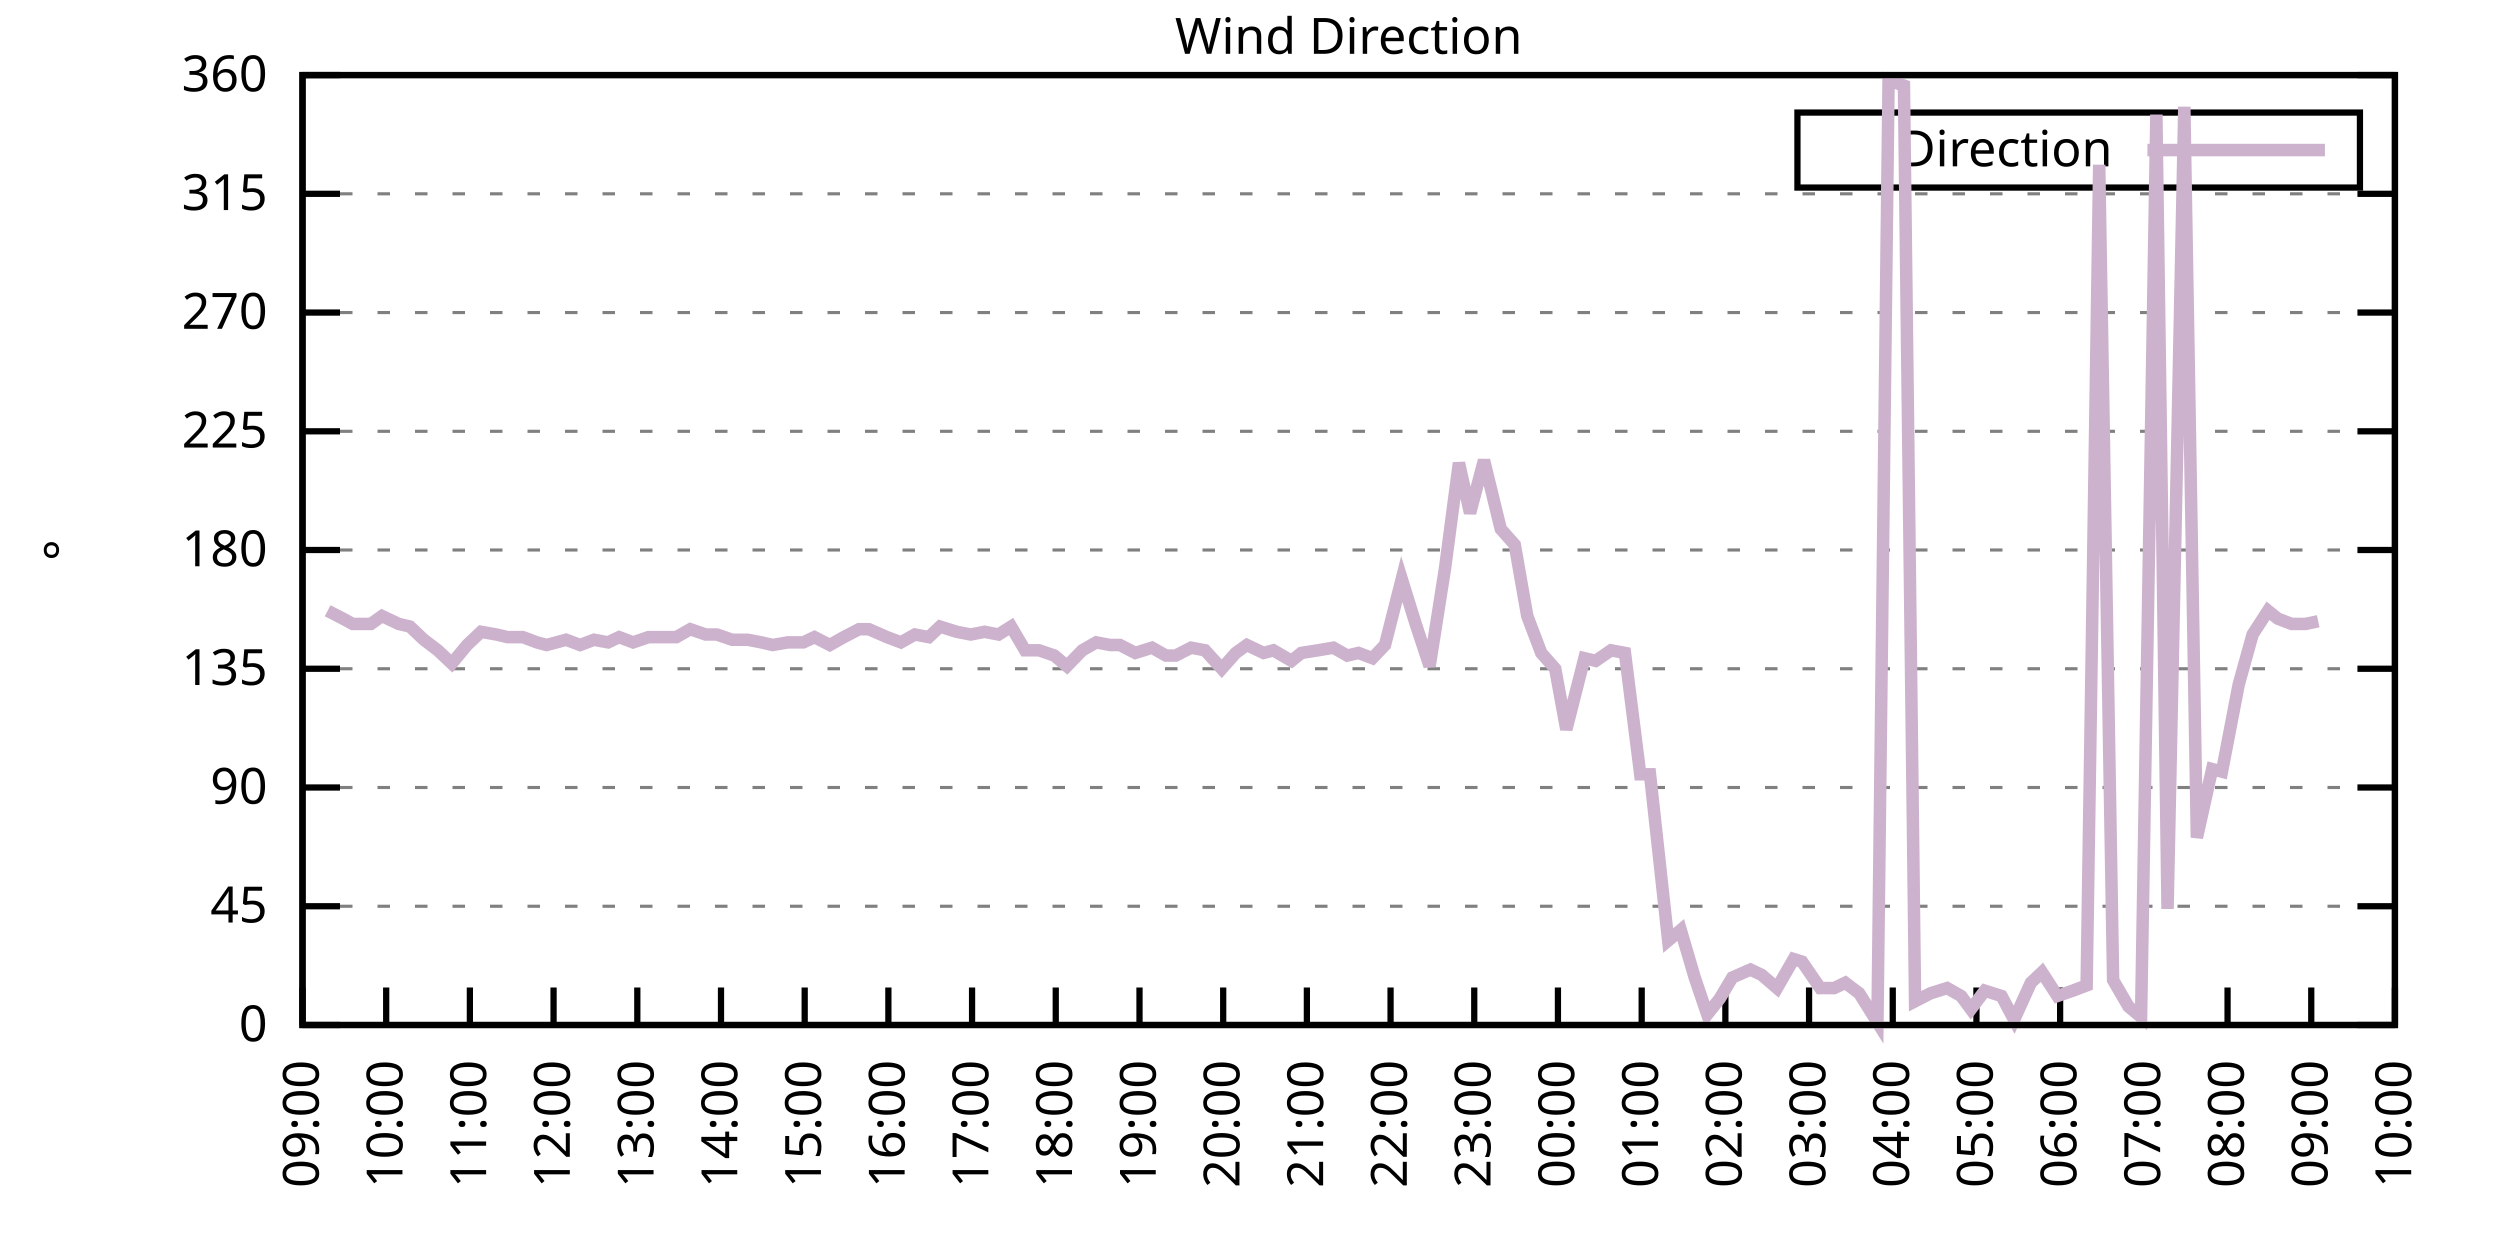
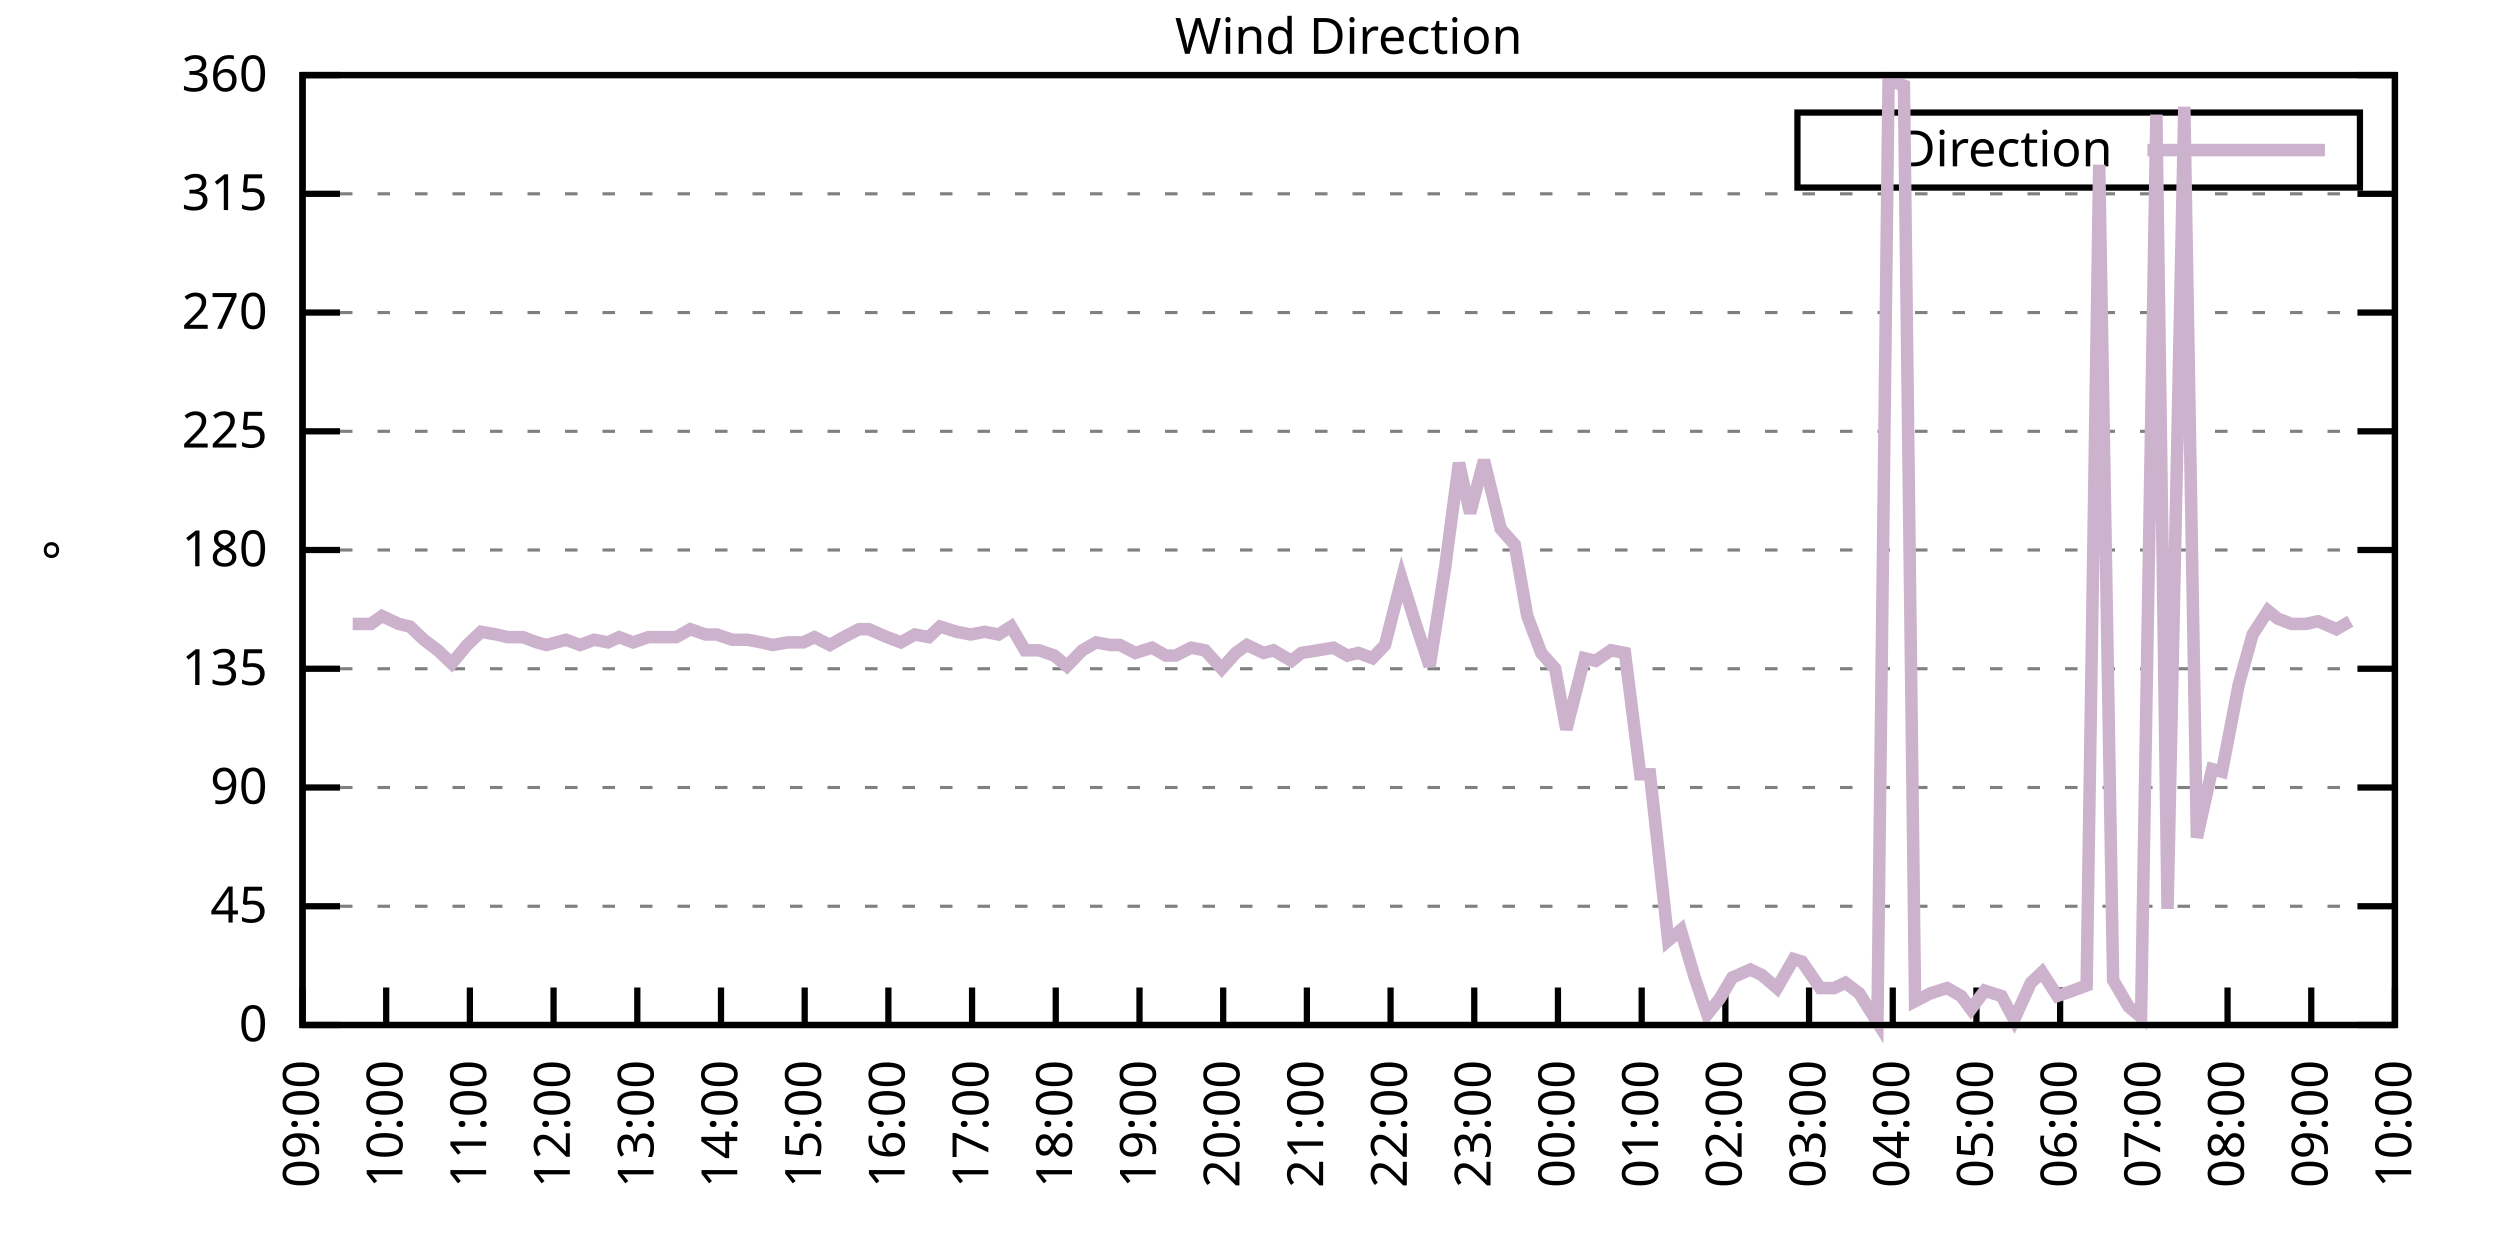
<svg xmlns="http://www.w3.org/2000/svg" xmlns:xlink="http://www.w3.org/1999/xlink" width="400" height="200" viewBox="0 0 400 200">
  <g id="gnuplot_canvas">
    <rect x="0" y="0" width="400" height="200" fill="none" />
    <defs>
      <circle id="gpDot" r="0.5" stroke-width="0.5" stroke="currentColor" />
      <path id="gpPt0" stroke-width="0.333" stroke="currentColor" d="M-1,0 h2 M0,-1 v2" />
      <path id="gpPt1" stroke-width="0.333" stroke="currentColor" d="M-1,-1 L1,1 M1,-1 L-1,1" />
      <path id="gpPt2" stroke-width="0.333" stroke="currentColor" d="M-1,0 L1,0 M0,-1 L0,1 M-1,-1 L1,1 M-1,1 L1,-1" />
      <rect id="gpPt3" stroke-width="0.333" stroke="currentColor" x="-1" y="-1" width="2" height="2" />
      <rect id="gpPt4" stroke-width="0.333" stroke="currentColor" fill="currentColor" x="-1" y="-1" width="2" height="2" />
      <circle id="gpPt5" stroke-width="0.333" stroke="currentColor" cx="0" cy="0" r="1" />
      <use xlink:href="#gpPt5" id="gpPt6" fill="currentColor" stroke="none" />
      <path id="gpPt7" stroke-width="0.333" stroke="currentColor" d="M0,-1.33 L-1.33,0.67 L1.33,0.67 z" />
      <use xlink:href="#gpPt7" id="gpPt8" fill="currentColor" stroke="none" />
      <use xlink:href="#gpPt7" id="gpPt9" stroke="currentColor" transform="rotate(180)" />
      <use xlink:href="#gpPt9" id="gpPt10" fill="currentColor" stroke="none" />
      <use xlink:href="#gpPt3" id="gpPt11" stroke="currentColor" transform="rotate(45)" />
      <use xlink:href="#gpPt11" id="gpPt12" fill="currentColor" stroke="none" />
      <path id="gpPt13" stroke-width="0.333" stroke="currentColor" d="M0,1.330 L1.265,0.411 L0.782,-1.067 L-0.782,-1.076 L-1.265,0.411 z" />
      <use xlink:href="#gpPt13" id="gpPt14" fill="currentColor" stroke="none" />
      <filter id="textbox" filterUnits="objectBoundingBox" x="0" y="0" height="1" width="1">
        <feFlood flood-color="white" flood-opacity="1" result="bgnd" />
        <feComposite in="SourceGraphic" in2="bgnd" operator="atop" />
      </filter>
      <filter id="greybox" filterUnits="objectBoundingBox" x="0" y="0" height="1" width="1">
        <feFlood flood-color="lightgrey" flood-opacity="1" result="grey" />
        <feComposite in="SourceGraphic" in2="grey" operator="atop" />
      </filter>
    </defs>
    <g fill="none" color="white" stroke="currentColor" stroke-width="1.00" stroke-linecap="butt" stroke-linejoin="miter">
</g>
    <g fill="none" color="black" stroke="currentColor" stroke-width="1.00" stroke-linecap="butt" stroke-linejoin="miter">
      <g stroke="none" shape-rendering="crispEdges">
        <polygon fill="rgb(255, 255, 255)" points="48.40,164.00 383.18,164.00 383.18,12.02 48.40,12.02 " />
      </g>
    </g>
    <g fill="none" color="black" stroke="currentColor" stroke-width="1.00" stroke-linecap="butt" stroke-linejoin="miter">
</g>
    <g fill="none" color="black" stroke="black" stroke-width="0.50" stroke-linecap="butt" stroke-linejoin="miter">
</g>
    <g fill="none" color="gray" stroke="currentColor" stroke-width="0.50" stroke-linecap="butt" stroke-linejoin="miter">
      <path stroke="gray" stroke-dasharray="2,4" class="gridline" d="M48.40,164.00 L383.19,164.00  " />
    </g>
    <g fill="none" color="gray" stroke="gray" stroke-width="1.00" stroke-linecap="butt" stroke-linejoin="miter">
</g>
    <g fill="none" color="black" stroke="currentColor" stroke-width="1.00" stroke-linecap="butt" stroke-linejoin="miter">
      <path stroke="black" d="M48.40,164.00 L54.40,164.00 M383.19,164.00 L377.19,164.00  " />
      <g transform="translate(42.80,166.60)" stroke="none" fill="black" font-family="Sans" font-size="8.00" text-anchor="end">
        <text>
          <tspan font-family="Sans"> 0</tspan>
        </text>
      </g>
    </g>
    <g fill="none" color="black" stroke="currentColor" stroke-width="1.00" stroke-linecap="butt" stroke-linejoin="miter">
</g>
    <g fill="none" color="black" stroke="black" stroke-width="0.50" stroke-linecap="butt" stroke-linejoin="miter">
</g>
    <g fill="none" color="gray" stroke="currentColor" stroke-width="0.50" stroke-linecap="butt" stroke-linejoin="miter">
      <path stroke="gray" stroke-dasharray="2,4" class="gridline" d="M48.40,145.00 L383.19,145.00  " />
    </g>
    <g fill="none" color="gray" stroke="gray" stroke-width="1.00" stroke-linecap="butt" stroke-linejoin="miter">
</g>
    <g fill="none" color="black" stroke="currentColor" stroke-width="1.00" stroke-linecap="butt" stroke-linejoin="miter">
      <path stroke="black" d="M48.40,145.00 L54.40,145.00 M383.19,145.00 L377.19,145.00  " />
      <g transform="translate(42.80,147.60)" stroke="none" fill="black" font-family="Sans" font-size="8.00" text-anchor="end">
        <text>
          <tspan font-family="Sans"> 45</tspan>
        </text>
      </g>
    </g>
    <g fill="none" color="black" stroke="currentColor" stroke-width="1.00" stroke-linecap="butt" stroke-linejoin="miter">
</g>
    <g fill="none" color="black" stroke="black" stroke-width="0.50" stroke-linecap="butt" stroke-linejoin="miter">
</g>
    <g fill="none" color="gray" stroke="currentColor" stroke-width="0.50" stroke-linecap="butt" stroke-linejoin="miter">
      <path stroke="gray" stroke-dasharray="2,4" class="gridline" d="M48.40,126.00 L383.19,126.00  " />
    </g>
    <g fill="none" color="gray" stroke="gray" stroke-width="1.00" stroke-linecap="butt" stroke-linejoin="miter">
</g>
    <g fill="none" color="black" stroke="currentColor" stroke-width="1.00" stroke-linecap="butt" stroke-linejoin="miter">
      <path stroke="black" d="M48.40,126.00 L54.40,126.00 M383.19,126.00 L377.19,126.00  " />
      <g transform="translate(42.80,128.60)" stroke="none" fill="black" font-family="Sans" font-size="8.00" text-anchor="end">
        <text>
          <tspan font-family="Sans"> 90</tspan>
        </text>
      </g>
    </g>
    <g fill="none" color="black" stroke="currentColor" stroke-width="1.00" stroke-linecap="butt" stroke-linejoin="miter">
</g>
    <g fill="none" color="black" stroke="black" stroke-width="0.50" stroke-linecap="butt" stroke-linejoin="miter">
</g>
    <g fill="none" color="gray" stroke="currentColor" stroke-width="0.50" stroke-linecap="butt" stroke-linejoin="miter">
      <path stroke="gray" stroke-dasharray="2,4" class="gridline" d="M48.40,107.00 L383.19,107.00  " />
    </g>
    <g fill="none" color="gray" stroke="gray" stroke-width="1.00" stroke-linecap="butt" stroke-linejoin="miter">
</g>
    <g fill="none" color="black" stroke="currentColor" stroke-width="1.00" stroke-linecap="butt" stroke-linejoin="miter">
      <path stroke="black" d="M48.40,107.00 L54.40,107.00 M383.19,107.00 L377.19,107.00  " />
      <g transform="translate(42.80,109.60)" stroke="none" fill="black" font-family="Sans" font-size="8.00" text-anchor="end">
        <text>
          <tspan font-family="Sans"> 135</tspan>
        </text>
      </g>
    </g>
    <g fill="none" color="black" stroke="currentColor" stroke-width="1.00" stroke-linecap="butt" stroke-linejoin="miter">
</g>
    <g fill="none" color="black" stroke="black" stroke-width="0.50" stroke-linecap="butt" stroke-linejoin="miter">
</g>
    <g fill="none" color="gray" stroke="currentColor" stroke-width="0.50" stroke-linecap="butt" stroke-linejoin="miter">
      <path stroke="gray" stroke-dasharray="2,4" class="gridline" d="M48.40,88.00 L383.19,88.00  " />
    </g>
    <g fill="none" color="gray" stroke="gray" stroke-width="1.00" stroke-linecap="butt" stroke-linejoin="miter">
</g>
    <g fill="none" color="black" stroke="currentColor" stroke-width="1.00" stroke-linecap="butt" stroke-linejoin="miter">
      <path stroke="black" d="M48.40,88.00 L54.40,88.00 M383.19,88.00 L377.19,88.00  " />
      <g transform="translate(42.80,90.60)" stroke="none" fill="black" font-family="Sans" font-size="8.00" text-anchor="end">
        <text>
          <tspan font-family="Sans"> 180</tspan>
        </text>
      </g>
    </g>
    <g fill="none" color="black" stroke="currentColor" stroke-width="1.00" stroke-linecap="butt" stroke-linejoin="miter">
</g>
    <g fill="none" color="black" stroke="black" stroke-width="0.50" stroke-linecap="butt" stroke-linejoin="miter">
</g>
    <g fill="none" color="gray" stroke="currentColor" stroke-width="0.50" stroke-linecap="butt" stroke-linejoin="miter">
      <path stroke="gray" stroke-dasharray="2,4" class="gridline" d="M48.40,69.01 L383.19,69.01  " />
    </g>
    <g fill="none" color="gray" stroke="gray" stroke-width="1.00" stroke-linecap="butt" stroke-linejoin="miter">
</g>
    <g fill="none" color="black" stroke="currentColor" stroke-width="1.00" stroke-linecap="butt" stroke-linejoin="miter">
      <path stroke="black" d="M48.40,69.01 L54.40,69.01 M383.19,69.01 L377.19,69.01  " />
      <g transform="translate(42.80,71.61)" stroke="none" fill="black" font-family="Sans" font-size="8.00" text-anchor="end">
        <text>
          <tspan font-family="Sans"> 225</tspan>
        </text>
      </g>
    </g>
    <g fill="none" color="black" stroke="currentColor" stroke-width="1.00" stroke-linecap="butt" stroke-linejoin="miter">
</g>
    <g fill="none" color="black" stroke="black" stroke-width="0.50" stroke-linecap="butt" stroke-linejoin="miter">
</g>
    <g fill="none" color="gray" stroke="currentColor" stroke-width="0.50" stroke-linecap="butt" stroke-linejoin="miter">
      <path stroke="gray" stroke-dasharray="2,4" class="gridline" d="M48.40,50.01 L383.19,50.01  " />
    </g>
    <g fill="none" color="gray" stroke="gray" stroke-width="1.00" stroke-linecap="butt" stroke-linejoin="miter">
</g>
    <g fill="none" color="black" stroke="currentColor" stroke-width="1.00" stroke-linecap="butt" stroke-linejoin="miter">
      <path stroke="black" d="M48.40,50.01 L54.40,50.01 M383.19,50.01 L377.19,50.01  " />
      <g transform="translate(42.80,52.61)" stroke="none" fill="black" font-family="Sans" font-size="8.00" text-anchor="end">
        <text>
          <tspan font-family="Sans"> 270</tspan>
        </text>
      </g>
    </g>
    <g fill="none" color="black" stroke="currentColor" stroke-width="1.00" stroke-linecap="butt" stroke-linejoin="miter">
</g>
    <g fill="none" color="black" stroke="black" stroke-width="0.50" stroke-linecap="butt" stroke-linejoin="miter">
</g>
    <g fill="none" color="gray" stroke="currentColor" stroke-width="0.50" stroke-linecap="butt" stroke-linejoin="miter">
      <path stroke="gray" stroke-dasharray="2,4" class="gridline" d="M48.40,31.01 L383.19,31.01  " />
    </g>
    <g fill="none" color="gray" stroke="gray" stroke-width="1.00" stroke-linecap="butt" stroke-linejoin="miter">
</g>
    <g fill="none" color="black" stroke="currentColor" stroke-width="1.00" stroke-linecap="butt" stroke-linejoin="miter">
      <path stroke="black" d="M48.40,31.01 L54.40,31.01 M383.19,31.01 L377.19,31.01  " />
      <g transform="translate(42.80,33.61)" stroke="none" fill="black" font-family="Sans" font-size="8.00" text-anchor="end">
        <text>
          <tspan font-family="Sans"> 315</tspan>
        </text>
      </g>
    </g>
    <g fill="none" color="black" stroke="currentColor" stroke-width="1.00" stroke-linecap="butt" stroke-linejoin="miter">
</g>
    <g fill="none" color="black" stroke="black" stroke-width="0.50" stroke-linecap="butt" stroke-linejoin="miter">
</g>
    <g fill="none" color="gray" stroke="currentColor" stroke-width="0.50" stroke-linecap="butt" stroke-linejoin="miter">
      <path stroke="gray" stroke-dasharray="2,4" class="gridline" d="M48.40,12.01 L383.19,12.01  " />
    </g>
    <g fill="none" color="gray" stroke="gray" stroke-width="1.00" stroke-linecap="butt" stroke-linejoin="miter">
</g>
    <g fill="none" color="black" stroke="currentColor" stroke-width="1.00" stroke-linecap="butt" stroke-linejoin="miter">
      <path stroke="black" d="M48.40,12.01 L54.40,12.01 M383.19,12.01 L377.19,12.01  " />
      <g transform="translate(42.80,14.61)" stroke="none" fill="black" font-family="Sans" font-size="8.00" text-anchor="end">
        <text>
          <tspan font-family="Sans"> 360</tspan>
        </text>
      </g>
    </g>
    <g fill="none" color="black" stroke="currentColor" stroke-width="1.00" stroke-linecap="butt" stroke-linejoin="miter">
      <path stroke="black" d="M48.40,164.00 L48.40,158.00  " />
      <g transform="translate(51.00,169.60) rotate(270.00)" stroke="none" fill="black" font-family="Sans" font-size="8.00" text-anchor="end">
        <text>
          <tspan font-family="Sans">09:00</tspan>
        </text>
      </g>
    </g>
    <g fill="none" color="black" stroke="currentColor" stroke-width="1.00" stroke-linecap="butt" stroke-linejoin="miter">
      <path stroke="black" d="M61.79,164.00 L61.79,158.00  " />
      <g transform="translate(64.39,169.60) rotate(270.00)" stroke="none" fill="black" font-family="Sans" font-size="8.00" text-anchor="end">
        <text>
          <tspan font-family="Sans">10:00</tspan>
        </text>
      </g>
    </g>
    <g fill="none" color="black" stroke="currentColor" stroke-width="1.00" stroke-linecap="butt" stroke-linejoin="miter">
      <path stroke="black" d="M75.18,164.00 L75.18,158.00  " />
      <g transform="translate(77.78,169.60) rotate(270.00)" stroke="none" fill="black" font-family="Sans" font-size="8.00" text-anchor="end">
        <text>
          <tspan font-family="Sans">11:00</tspan>
        </text>
      </g>
    </g>
    <g fill="none" color="black" stroke="currentColor" stroke-width="1.00" stroke-linecap="butt" stroke-linejoin="miter">
      <path stroke="black" d="M88.57,164.00 L88.57,158.00  " />
      <g transform="translate(91.17,169.60) rotate(270.00)" stroke="none" fill="black" font-family="Sans" font-size="8.00" text-anchor="end">
        <text>
          <tspan font-family="Sans">12:00</tspan>
        </text>
      </g>
    </g>
    <g fill="none" color="black" stroke="currentColor" stroke-width="1.00" stroke-linecap="butt" stroke-linejoin="miter">
      <path stroke="black" d="M101.97,164.00 L101.97,158.00  " />
      <g transform="translate(104.57,169.60) rotate(270.00)" stroke="none" fill="black" font-family="Sans" font-size="8.00" text-anchor="end">
        <text>
          <tspan font-family="Sans">13:00</tspan>
        </text>
      </g>
    </g>
    <g fill="none" color="black" stroke="currentColor" stroke-width="1.00" stroke-linecap="butt" stroke-linejoin="miter">
      <path stroke="black" d="M115.36,164.00 L115.36,158.00  " />
      <g transform="translate(117.96,169.60) rotate(270.00)" stroke="none" fill="black" font-family="Sans" font-size="8.00" text-anchor="end">
        <text>
          <tspan font-family="Sans">14:00</tspan>
        </text>
      </g>
    </g>
    <g fill="none" color="black" stroke="currentColor" stroke-width="1.00" stroke-linecap="butt" stroke-linejoin="miter">
      <path stroke="black" d="M128.75,164.00 L128.75,158.00  " />
      <g transform="translate(131.35,169.60) rotate(270.00)" stroke="none" fill="black" font-family="Sans" font-size="8.00" text-anchor="end">
        <text>
          <tspan font-family="Sans">15:00</tspan>
        </text>
      </g>
    </g>
    <g fill="none" color="black" stroke="currentColor" stroke-width="1.00" stroke-linecap="butt" stroke-linejoin="miter">
      <path stroke="black" d="M142.14,164.00 L142.14,158.00  " />
      <g transform="translate(144.74,169.60) rotate(270.00)" stroke="none" fill="black" font-family="Sans" font-size="8.00" text-anchor="end">
        <text>
          <tspan font-family="Sans">16:00</tspan>
        </text>
      </g>
    </g>
    <g fill="none" color="black" stroke="currentColor" stroke-width="1.00" stroke-linecap="butt" stroke-linejoin="miter">
      <path stroke="black" d="M155.53,164.00 L155.53,158.00  " />
      <g transform="translate(158.13,169.60) rotate(270.00)" stroke="none" fill="black" font-family="Sans" font-size="8.00" text-anchor="end">
        <text>
          <tspan font-family="Sans">17:00</tspan>
        </text>
      </g>
    </g>
    <g fill="none" color="black" stroke="currentColor" stroke-width="1.00" stroke-linecap="butt" stroke-linejoin="miter">
      <path stroke="black" d="M168.92,164.00 L168.92,158.00  " />
      <g transform="translate(171.52,169.60) rotate(270.00)" stroke="none" fill="black" font-family="Sans" font-size="8.00" text-anchor="end">
        <text>
          <tspan font-family="Sans">18:00</tspan>
        </text>
      </g>
    </g>
    <g fill="none" color="black" stroke="currentColor" stroke-width="1.00" stroke-linecap="butt" stroke-linejoin="miter">
      <path stroke="black" d="M182.32,164.00 L182.32,158.00  " />
      <g transform="translate(184.92,169.60) rotate(270.00)" stroke="none" fill="black" font-family="Sans" font-size="8.00" text-anchor="end">
        <text>
          <tspan font-family="Sans">19:00</tspan>
        </text>
      </g>
    </g>
    <g fill="none" color="black" stroke="currentColor" stroke-width="1.00" stroke-linecap="butt" stroke-linejoin="miter">
      <path stroke="black" d="M195.71,164.00 L195.71,158.00  " />
      <g transform="translate(198.31,169.60) rotate(270.00)" stroke="none" fill="black" font-family="Sans" font-size="8.00" text-anchor="end">
        <text>
          <tspan font-family="Sans">20:00</tspan>
        </text>
      </g>
    </g>
    <g fill="none" color="black" stroke="currentColor" stroke-width="1.00" stroke-linecap="butt" stroke-linejoin="miter">
      <path stroke="black" d="M209.10,164.00 L209.10,158.00  " />
      <g transform="translate(211.70,169.60) rotate(270.00)" stroke="none" fill="black" font-family="Sans" font-size="8.00" text-anchor="end">
        <text>
          <tspan font-family="Sans">21:00</tspan>
        </text>
      </g>
    </g>
    <g fill="none" color="black" stroke="currentColor" stroke-width="1.00" stroke-linecap="butt" stroke-linejoin="miter">
      <path stroke="black" d="M222.49,164.00 L222.49,158.00  " />
      <g transform="translate(225.09,169.60) rotate(270.00)" stroke="none" fill="black" font-family="Sans" font-size="8.00" text-anchor="end">
        <text>
          <tspan font-family="Sans">22:00</tspan>
        </text>
      </g>
    </g>
    <g fill="none" color="black" stroke="currentColor" stroke-width="1.00" stroke-linecap="butt" stroke-linejoin="miter">
      <path stroke="black" d="M235.88,164.00 L235.88,158.00  " />
      <g transform="translate(238.48,169.60) rotate(270.00)" stroke="none" fill="black" font-family="Sans" font-size="8.00" text-anchor="end">
        <text>
          <tspan font-family="Sans">23:00</tspan>
        </text>
      </g>
    </g>
    <g fill="none" color="black" stroke="currentColor" stroke-width="1.00" stroke-linecap="butt" stroke-linejoin="miter">
      <path stroke="black" d="M249.27,164.00 L249.27,158.00  " />
      <g transform="translate(251.87,169.60) rotate(270.00)" stroke="none" fill="black" font-family="Sans" font-size="8.00" text-anchor="end">
        <text>
          <tspan font-family="Sans">00:00</tspan>
        </text>
      </g>
    </g>
    <g fill="none" color="black" stroke="currentColor" stroke-width="1.00" stroke-linecap="butt" stroke-linejoin="miter">
      <path stroke="black" d="M262.67,164.00 L262.67,158.00  " />
      <g transform="translate(265.27,169.60) rotate(270.00)" stroke="none" fill="black" font-family="Sans" font-size="8.00" text-anchor="end">
        <text>
          <tspan font-family="Sans">01:00</tspan>
        </text>
      </g>
    </g>
    <g fill="none" color="black" stroke="currentColor" stroke-width="1.00" stroke-linecap="butt" stroke-linejoin="miter">
      <path stroke="black" d="M276.06,164.00 L276.06,158.00  " />
      <g transform="translate(278.66,169.60) rotate(270.00)" stroke="none" fill="black" font-family="Sans" font-size="8.00" text-anchor="end">
        <text>
          <tspan font-family="Sans">02:00</tspan>
        </text>
      </g>
    </g>
    <g fill="none" color="black" stroke="currentColor" stroke-width="1.00" stroke-linecap="butt" stroke-linejoin="miter">
      <path stroke="black" d="M289.45,164.00 L289.45,158.00  " />
      <g transform="translate(292.05,169.60) rotate(270.00)" stroke="none" fill="black" font-family="Sans" font-size="8.00" text-anchor="end">
        <text>
          <tspan font-family="Sans">03:00</tspan>
        </text>
      </g>
    </g>
    <g fill="none" color="black" stroke="currentColor" stroke-width="1.00" stroke-linecap="butt" stroke-linejoin="miter">
      <path stroke="black" d="M302.84,164.00 L302.84,158.00  " />
      <g transform="translate(305.44,169.60) rotate(270.00)" stroke="none" fill="black" font-family="Sans" font-size="8.00" text-anchor="end">
        <text>
          <tspan font-family="Sans">04:00</tspan>
        </text>
      </g>
    </g>
    <g fill="none" color="black" stroke="currentColor" stroke-width="1.00" stroke-linecap="butt" stroke-linejoin="miter">
      <path stroke="black" d="M316.23,164.00 L316.23,158.00  " />
      <g transform="translate(318.83,169.60) rotate(270.00)" stroke="none" fill="black" font-family="Sans" font-size="8.00" text-anchor="end">
        <text>
          <tspan font-family="Sans">05:00</tspan>
        </text>
      </g>
    </g>
    <g fill="none" color="black" stroke="currentColor" stroke-width="1.00" stroke-linecap="butt" stroke-linejoin="miter">
      <path stroke="black" d="M329.62,164.00 L329.62,158.00  " />
      <g transform="translate(332.22,169.60) rotate(270.00)" stroke="none" fill="black" font-family="Sans" font-size="8.00" text-anchor="end">
        <text>
          <tspan font-family="Sans">06:00</tspan>
        </text>
      </g>
    </g>
    <g fill="none" color="black" stroke="currentColor" stroke-width="1.00" stroke-linecap="butt" stroke-linejoin="miter">
      <path stroke="black" d="M343.02,164.00 L343.02,158.00  " />
      <g transform="translate(345.62,169.60) rotate(270.00)" stroke="none" fill="black" font-family="Sans" font-size="8.00" text-anchor="end">
        <text>
          <tspan font-family="Sans">07:00</tspan>
        </text>
      </g>
    </g>
    <g fill="none" color="black" stroke="currentColor" stroke-width="1.00" stroke-linecap="butt" stroke-linejoin="miter">
      <path stroke="black" d="M356.41,164.00 L356.41,158.00  " />
      <g transform="translate(359.01,169.60) rotate(270.00)" stroke="none" fill="black" font-family="Sans" font-size="8.00" text-anchor="end">
        <text>
          <tspan font-family="Sans">08:00</tspan>
        </text>
      </g>
    </g>
    <g fill="none" color="black" stroke="currentColor" stroke-width="1.00" stroke-linecap="butt" stroke-linejoin="miter">
      <path stroke="black" d="M369.80,164.00 L369.80,158.00  " />
      <g transform="translate(372.40,169.60) rotate(270.00)" stroke="none" fill="black" font-family="Sans" font-size="8.00" text-anchor="end">
        <text>
          <tspan font-family="Sans">09:00</tspan>
        </text>
      </g>
    </g>
    <g fill="none" color="black" stroke="currentColor" stroke-width="1.00" stroke-linecap="butt" stroke-linejoin="miter">
      <path stroke="black" d="M383.19,164.00 L383.19,158.00  " />
      <g transform="translate(385.79,169.60) rotate(270.00)" stroke="none" fill="black" font-family="Sans" font-size="8.00" text-anchor="end">
        <text>
          <tspan font-family="Sans">10:00</tspan>
        </text>
      </g>
    </g>
    <g fill="none" color="black" stroke="currentColor" stroke-width="1.00" stroke-linecap="butt" stroke-linejoin="miter">
</g>
    <g fill="none" color="black" stroke="currentColor" stroke-width="1.00" stroke-linecap="butt" stroke-linejoin="miter">
      <path stroke="black" d="M48.40,12.01 L48.40,164.00 L383.19,164.00 L383.19,12.01 L48.40,12.01 Z  " />
    </g>
    <g fill="none" color="black" stroke="currentColor" stroke-width="1.00" stroke-linecap="butt" stroke-linejoin="miter">
</g>
    <g fill="none" color="black" stroke="currentColor" stroke-width="1.00" stroke-linecap="butt" stroke-linejoin="miter">
      <path stroke="black" d="M287.59,30.01 L287.59,18.01 L377.59,18.01 L377.59,30.01 L287.59,30.01 Z  " />
    </g>
    <g id="Wind_direction_plot_1">
      <g fill="none" color="white" stroke="black" stroke-width="2.00" stroke-linecap="butt" stroke-linejoin="miter">
</g>
      <g fill="none" color="black" stroke="currentColor" stroke-width="2.00" stroke-linecap="butt" stroke-linejoin="miter">
        <g transform="translate(337.99,26.61)" stroke="none" fill="black" font-family="Sans" font-size="8.00" text-anchor="end">
          <text>
            <tspan font-family="Sans">Direction</tspan>
          </text>
        </g>
      </g>
      <g fill="none" color="black" stroke="currentColor" stroke-width="2.00" stroke-linecap="butt" stroke-linejoin="miter">
-         <path stroke="rgb(204, 178, 204)" d="M343.59,24.01 L371.99,24.01 M52.42,97.72 L54.87,98.98 L56.43,99.83 L59.34,99.83 L61.12,98.56 L63.80,99.83   L65.59,100.25 L67.82,102.36 L70.05,104.05 L72.28,106.16 L74.74,103.20 L76.97,101.09 L79.42,101.52 L81.21,101.94   L83.66,101.94 L85.90,102.78 L87.46,103.20 L90.58,102.36 L92.82,103.20 L95.05,102.36 L97.28,102.78 L99.06,101.94   L101.30,102.78 L103.75,101.94 L105.54,101.94 L108.22,101.94 L110.45,100.67 L112.90,101.52 L114.69,101.52 L117.14,102.36   L119.60,102.36 L121.83,102.78 L123.62,103.20 L126.07,102.78 L128.53,102.78 L130.31,101.94 L132.77,103.20 L135.00,101.94   L137.45,100.67 L139.02,100.67 L141.92,101.94 L144.15,102.78 L146.38,101.52 L148.61,101.94 L150.40,100.25 L153.08,101.09   L155.31,101.52 L157.54,101.09 L159.77,101.52 L161.78,100.25 L164.01,104.05 L166.25,104.05 L168.70,104.89 L170.71,106.58   L173.17,104.05 L175.40,102.78 L177.63,103.20 L179.19,103.20 L181.65,104.47 L184.32,103.63 L186.56,104.89 L188.12,104.89   L190.57,103.63 L192.81,104.05 L195.48,107.00 L197.72,104.47 L199.50,103.20 L202.18,104.47 L203.74,104.05 L206.64,105.74   L208.21,104.47 L210.88,104.05 L213.34,103.63 L215.57,104.89 L217.36,104.47 L219.59,105.31 L221.60,103.20 L224.28,92.65   L226.51,99.83 L228.74,106.58 L231.20,90.96 L233.43,74.07 L235.21,82.09 L237.44,73.65 L240.12,84.63 L242.36,87.16   L244.36,98.56 L246.60,104.47 L248.83,107.00 L250.61,116.71 L253.51,105.31 L255.30,105.74 L257.76,104.05 L259.99,104.47   L262.44,123.89 L264.00,123.89 L266.91,150.49 L268.92,148.80 L271.15,156.40 L273.16,162.31 L275.16,159.78 L277.17,156.40   L280.07,155.13 L281.86,155.98 L284.32,158.09 L286.99,153.45 L288.33,153.87 L291.23,158.09 L293.47,158.09 L295.25,157.24   L297.48,158.93 L300.39,163.58 L302.17,12.85 L304.63,13.70 L306.41,160.20 L308.87,158.93 L311.54,158.09 L313.78,159.36   L315.34,161.47 L317.57,158.51 L320.25,159.36 L322.26,163.16 L324.94,157.24 L326.72,155.56 L329.18,159.36 L331.63,158.51   L333.86,157.67 L335.87,26.36 L338.10,156.82 L340.56,161.04 L342.57,162.73 L345.02,18.34 L346.81,145.42 L349.49,17.08   L351.50,134.02 L353.95,123.05 L355.51,123.47 L358.19,109.54 L360.42,101.52 L362.88,97.72 L364.44,98.98 L366.67,99.83   L368.91,99.83 L370.91,99.40  " />
+         <path stroke="rgb(204, 178, 204)" d="M343.59,24.01 L371.99,24.01 M56.43,99.83 L59.34,99.83 L61.12,98.56 L63.80,99.83 L65.59,100.25 L67.82,102.36   L70.05,104.05 L72.28,106.16 L74.74,103.20 L76.97,101.09 L79.42,101.52 L81.21,101.94 L83.66,101.94 L85.90,102.78   L87.46,103.20 L90.58,102.36 L92.82,103.20 L95.05,102.36 L97.28,102.78 L99.06,101.94 L101.30,102.78 L103.75,101.94   L105.54,101.94 L108.22,101.94 L110.45,100.67 L112.90,101.52 L114.69,101.52 L117.14,102.36 L119.60,102.36 L121.83,102.78   L123.62,103.20 L126.07,102.78 L128.53,102.78 L130.31,101.94 L132.77,103.20 L135.00,101.94 L137.45,100.67 L139.02,100.67   L141.92,101.94 L144.15,102.78 L146.38,101.52 L148.61,101.94 L150.40,100.25 L153.08,101.09 L155.31,101.52 L157.54,101.09   L159.77,101.52 L161.78,100.25 L164.01,104.05 L166.25,104.05 L168.70,104.89 L170.71,106.58 L173.17,104.05 L175.40,102.78   L177.63,103.20 L179.19,103.20 L181.65,104.47 L184.32,103.63 L186.56,104.89 L188.12,104.89 L190.57,103.63 L192.81,104.05   L195.48,107.00 L197.72,104.47 L199.50,103.20 L202.18,104.47 L203.74,104.05 L206.64,105.74 L208.21,104.47 L210.88,104.05   L213.34,103.63 L215.57,104.89 L217.36,104.47 L219.59,105.31 L221.60,103.20 L224.28,92.65 L226.51,99.83 L228.74,106.58   L231.20,90.96 L233.43,74.07 L235.21,82.09 L237.44,73.65 L240.12,84.63 L242.36,87.16 L244.36,98.56 L246.60,104.47   L248.83,107.00 L250.61,116.71 L253.51,105.31 L255.30,105.74 L257.76,104.05 L259.99,104.47 L262.44,123.89 L264.00,123.89   L266.91,150.49 L268.92,148.80 L271.15,156.40 L273.16,162.31 L275.16,159.78 L277.17,156.40 L280.07,155.13 L281.86,155.98   L284.32,158.09 L286.99,153.45 L288.33,153.87 L291.23,158.09 L293.47,158.09 L295.25,157.24 L297.48,158.93 L300.39,163.58   L302.17,12.85 L304.63,13.70 L306.41,160.20 L308.87,158.93 L311.54,158.09 L313.78,159.36 L315.34,161.47 L317.57,158.51   L320.25,159.36 L322.26,163.16 L324.94,157.24 L326.72,155.56 L329.18,159.36 L331.63,158.51 L333.86,157.67 L335.87,26.36   L338.10,156.82 L340.56,161.04 L342.57,162.73 L345.02,18.34 L346.81,145.42 L349.49,17.08 L351.50,134.02 L353.95,123.05   L355.51,123.47 L358.19,109.54 L360.42,101.52 L362.88,97.72 L364.44,98.98 L366.67,99.83 L368.91,99.83 L370.91,99.40   L373.82,100.67 L376.05,99.40  " />
      </g>
    </g>
    <g fill="none" color="black" stroke="currentColor" stroke-width="2.00" stroke-linecap="butt" stroke-linejoin="miter">
</g>
    <g fill="none" color="black" stroke="black" stroke-width="1.00" stroke-linecap="butt" stroke-linejoin="miter">
</g>
    <g fill="none" color="black" stroke="currentColor" stroke-width="1.00" stroke-linecap="butt" stroke-linejoin="miter">
      <path stroke="black" d="M48.40,12.01 L48.40,164.00 L383.19,164.00 L383.19,12.01 L48.40,12.01 Z  " />
      <g transform="translate(12.80,88.01) rotate(270.00)" stroke="none" fill="black" font-family="Sans" font-size="8.00" text-anchor="middle">
        <text>
          <tspan font-family="Sans">°</tspan>
        </text>
      </g>
    </g>
    <g fill="none" color="black" stroke="currentColor" stroke-width="1.00" stroke-linecap="butt" stroke-linejoin="miter">
</g>
    <g fill="none" color="black" stroke="currentColor" stroke-width="1.00" stroke-linecap="butt" stroke-linejoin="miter">
      <g transform="translate(215.79,8.61)" stroke="none" fill="black" font-family="Sans" font-size="8.00" text-anchor="middle">
        <text>
          <tspan font-family="Sans">Wind Direction</tspan>
        </text>
      </g>
    </g>
    <g fill="none" color="black" stroke="currentColor" stroke-width="1.00" stroke-linecap="butt" stroke-linejoin="miter">
</g>
  </g>
</svg>
